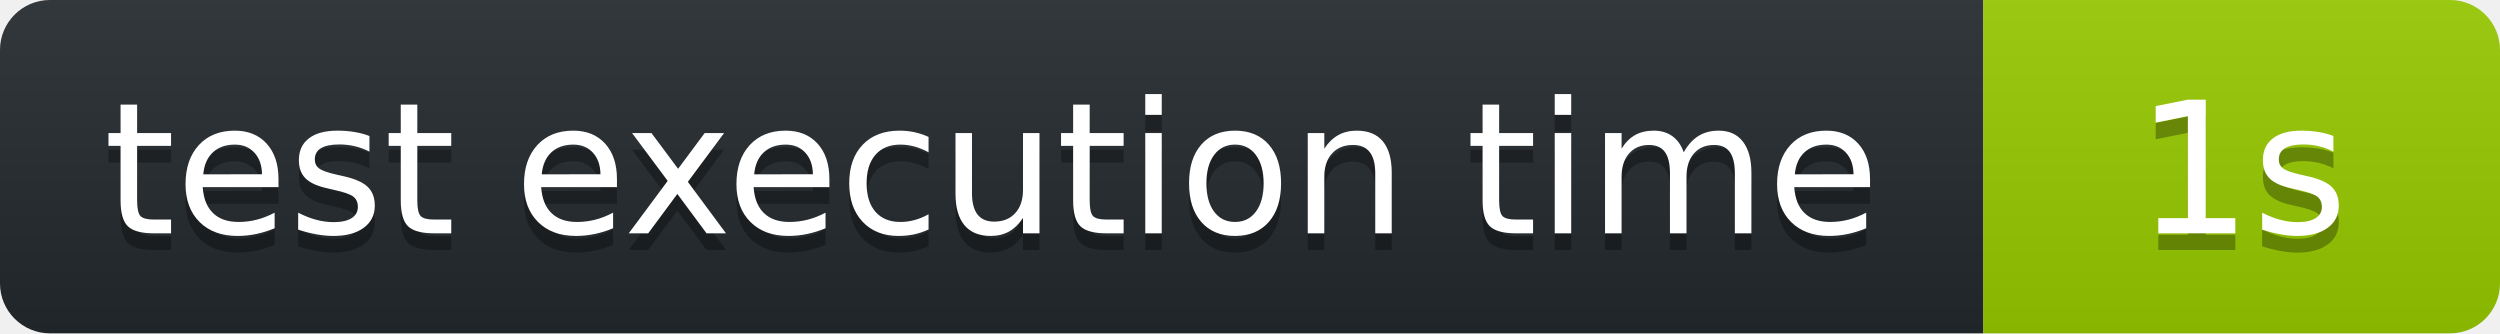
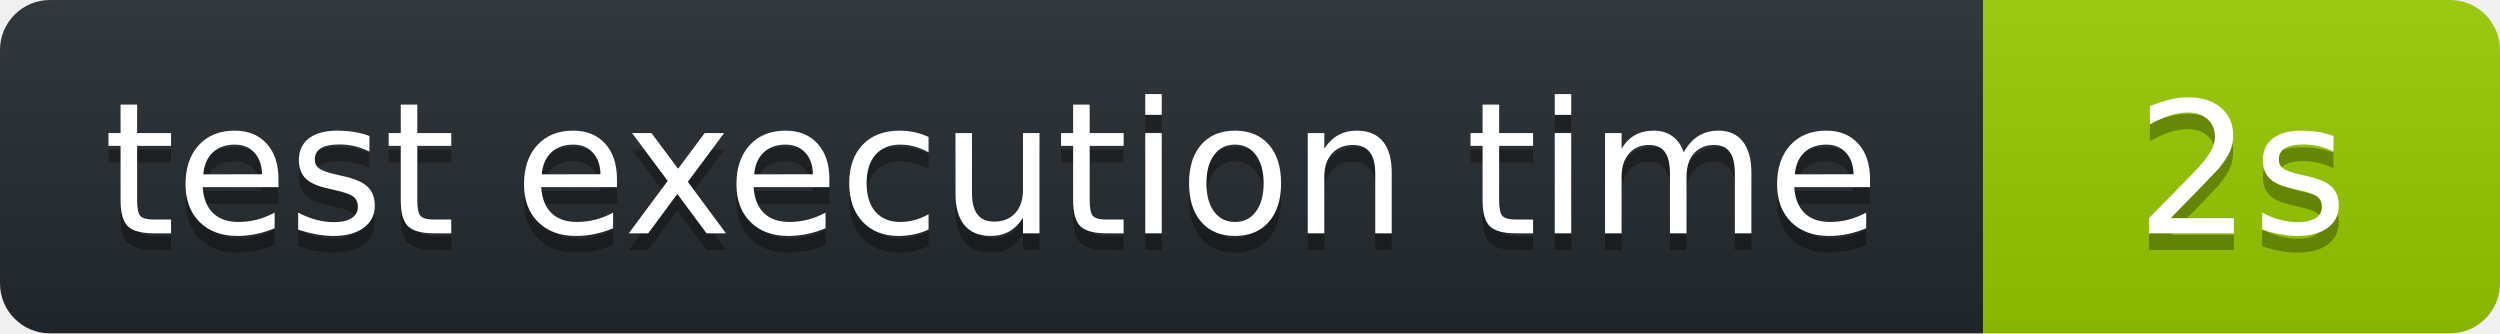
<svg xmlns="http://www.w3.org/2000/svg" width="150" height="20" role="img" aria-label="octocov::badge">
  <linearGradient id="s" x2="0" y2="100%">
    <stop offset="0" stop-color="#bbb" stop-opacity=".1" />
    <stop offset="1" stop-opacity=".1" />
  </linearGradient>
  <clipPath id="r">
    <rect width="150" height="20" rx="3" fill="#fff" />
  </clipPath>
  <g clip-path="url(#r)">
    <rect width="119" height="20" fill="#24292E" />
    <rect x="119" width="31" height="20" fill="#97CA00" />
    <rect width="150" height="20" fill="url(#s)" />
  </g>
  <g fill="#fff" text-anchor="middle" font-family="Verdana,Geneva,DejaVu Sans,sans-serif" text-rendering="geometricPrecision" font-size="110">
    <text aria-hidden="true" x="595" y="150" fill="#010101" fill-opacity=".3" transform="scale(.1)">test execution time</text>
    <text x="595" y="140" transform="scale(.1)" fill="#fff">test execution time</text>
-     <text aria-hidden="true" x="1345" y="150" fill="#010101" fill-opacity=".3" transform="scale(.1)">1s</text>
-     <text x="1345" y="140" transform="scale(.1)" fill="#fff">1s</text>
+     <text aria-hidden="true" x="1345" y="150" fill="#010101" fill-opacity=".3" transform="scale(.1)">2s</text>
+     <text x="1345" y="140" transform="scale(.1)" fill="#fff">2s</text>
  </g>
</svg>
